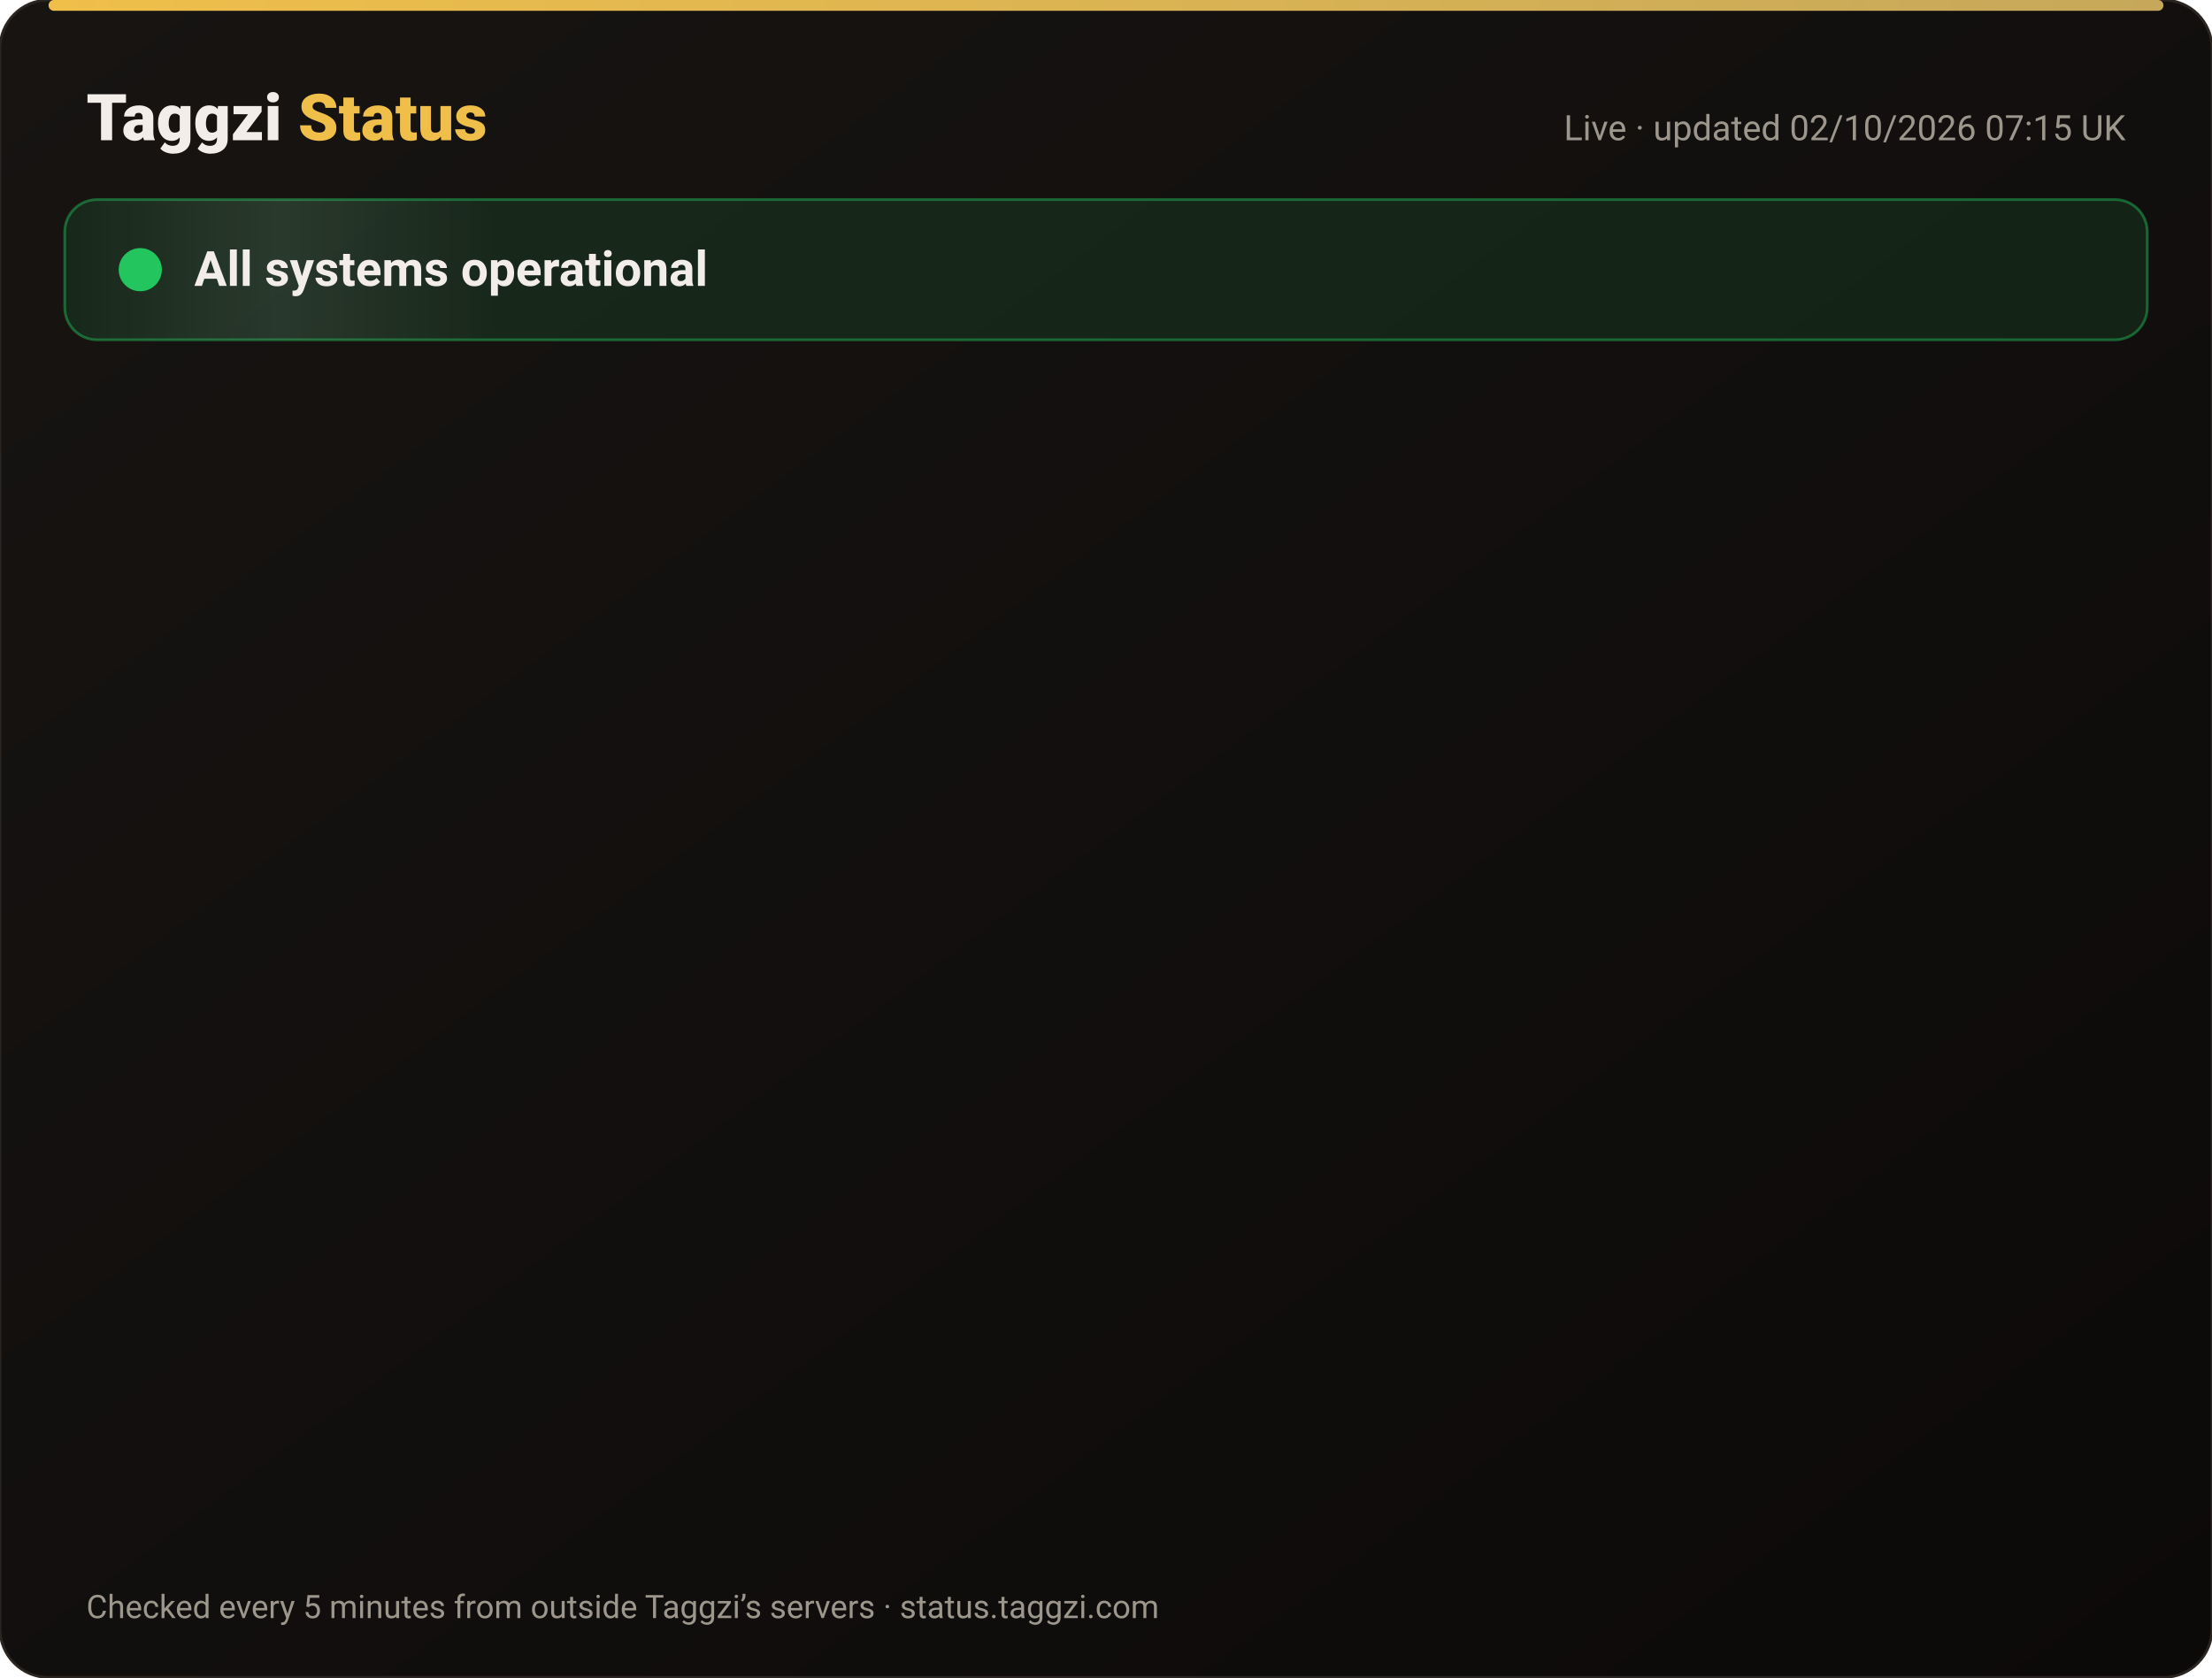
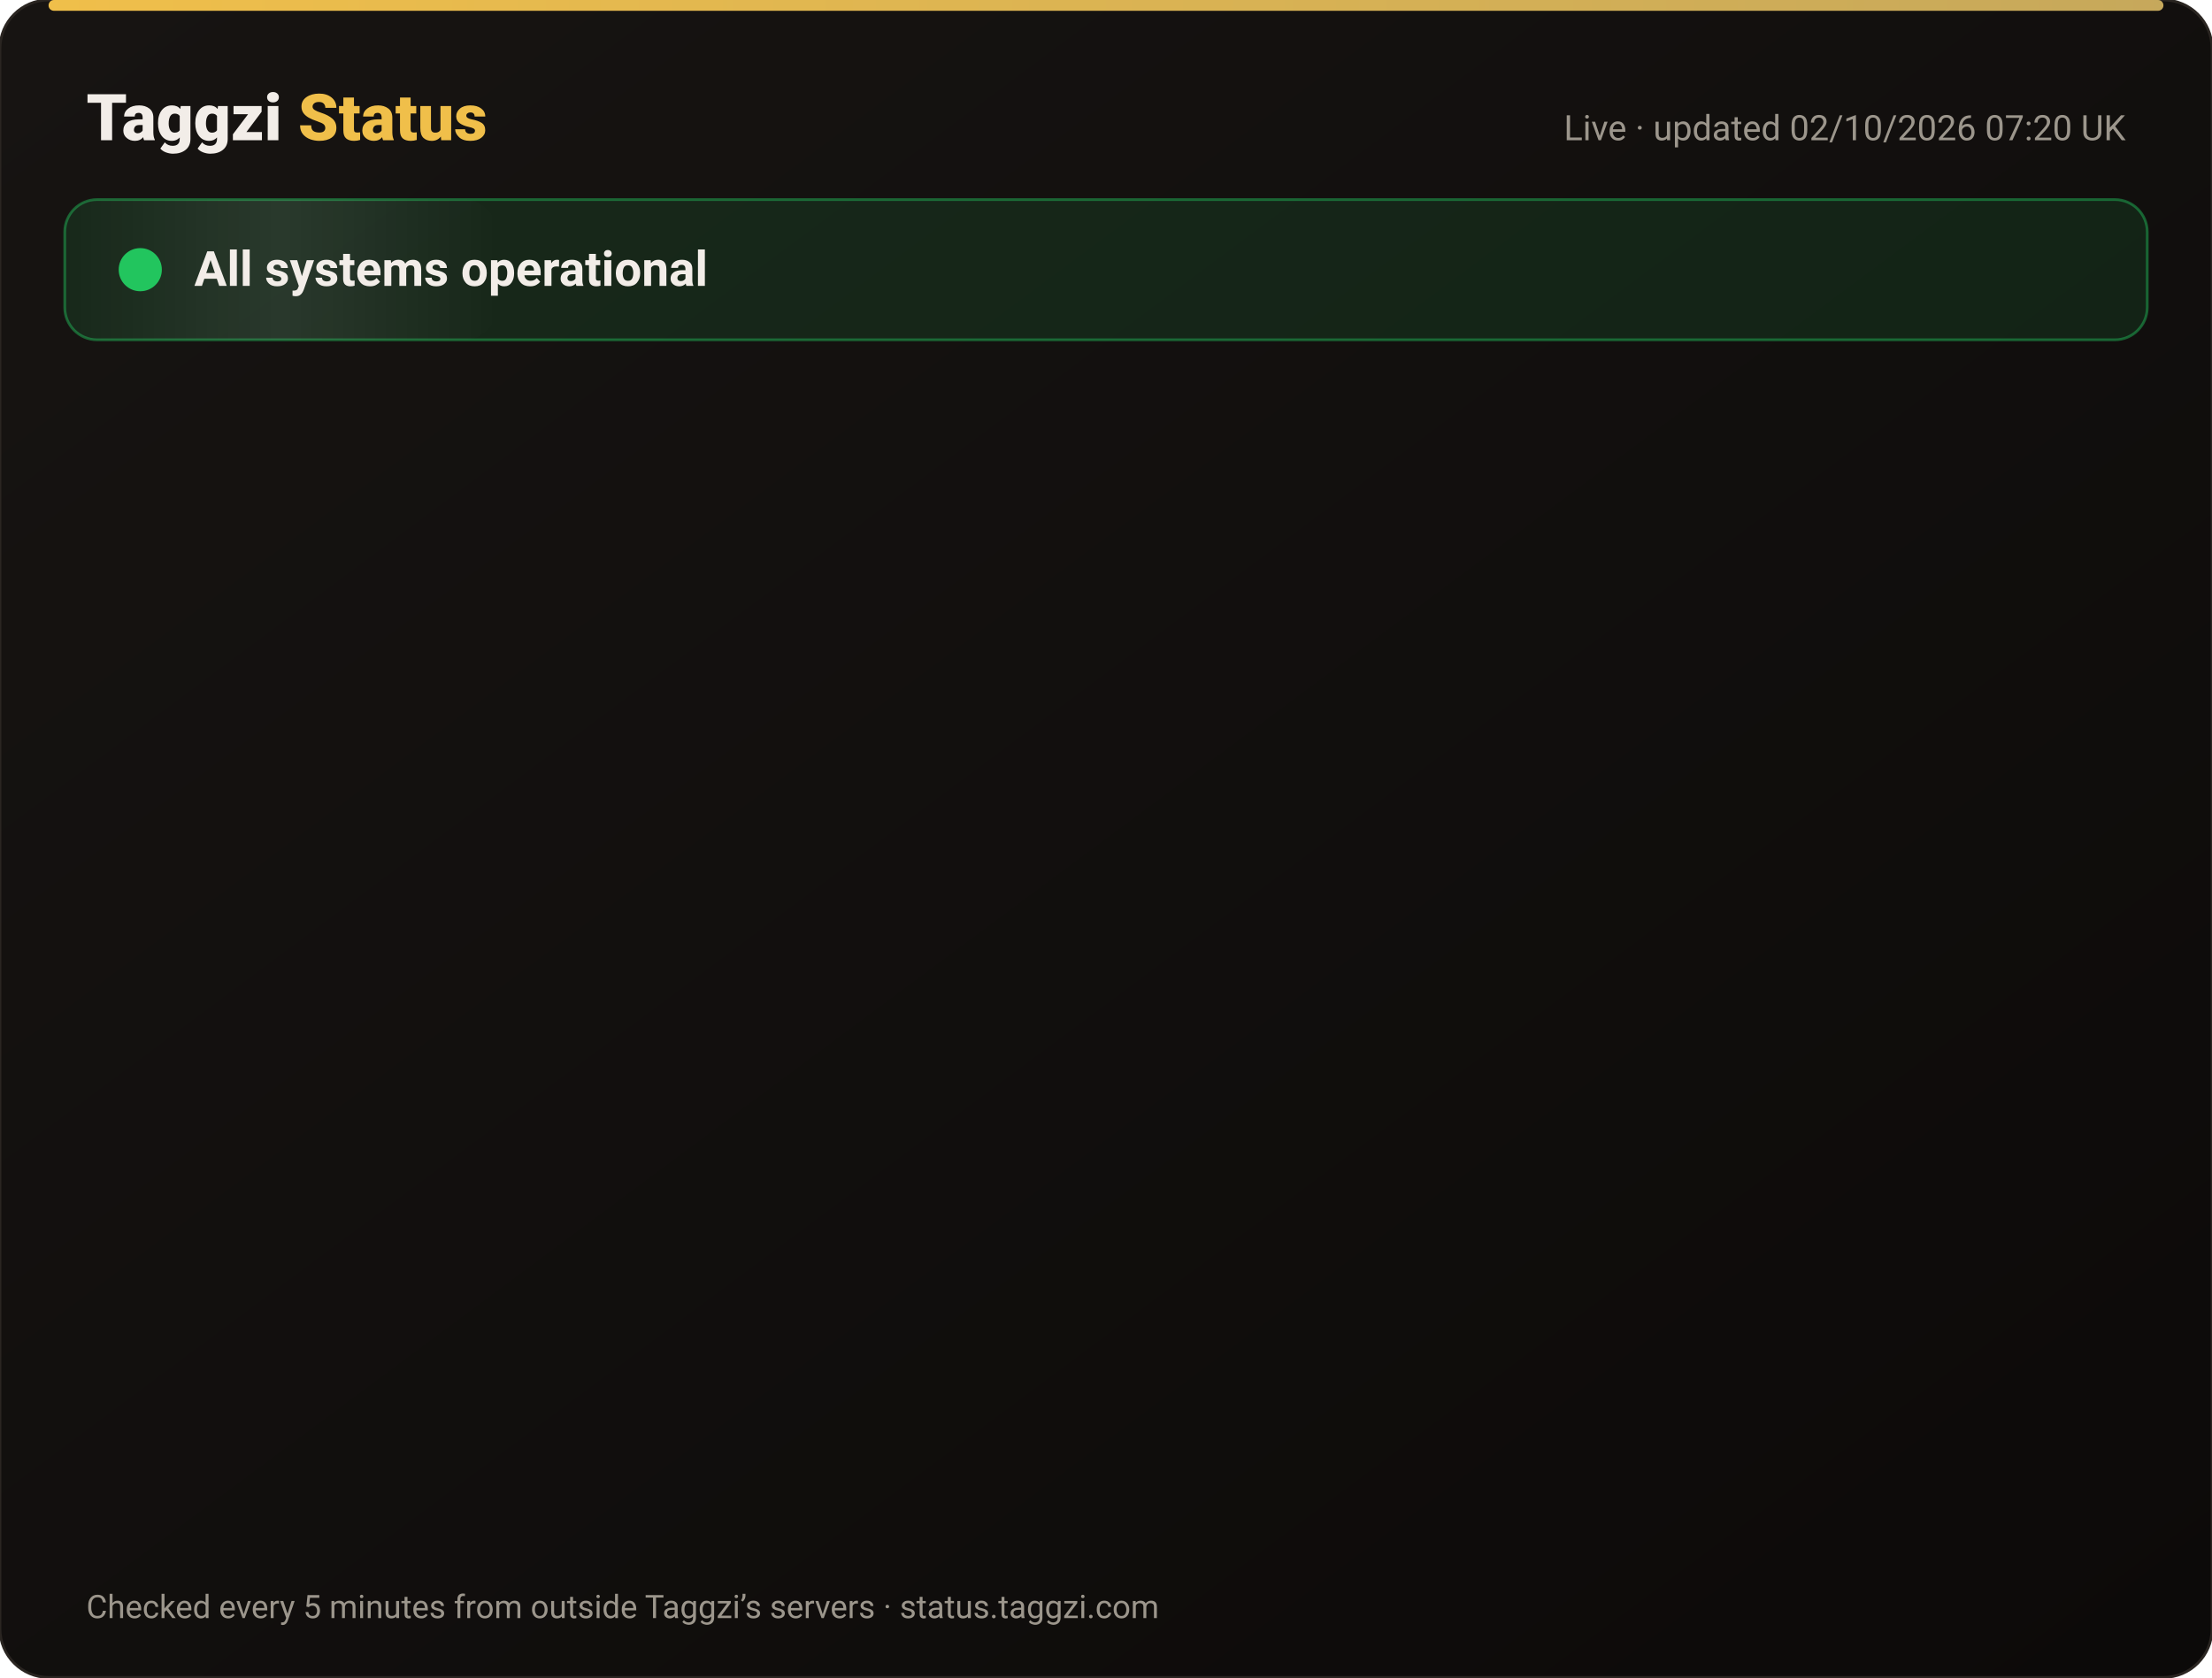
<svg xmlns="http://www.w3.org/2000/svg" width="820" height="622" viewBox="0 0 820 622" font-family="-apple-system,Segoe UI,Roboto,Helvetica,Arial,sans-serif">
  <defs>
    <linearGradient id="bg" x1="0" y1="0" x2="1" y2="1">
      <stop offset="0" stop-color="#171412" />
      <stop offset="1" stop-color="#0C0A09" />
    </linearGradient>
    <linearGradient id="gold" x1="0" x2="1">
      <stop offset="0" stop-color="#F0BF4A" />
      <stop offset="1" stop-color="#c6a85b" />
    </linearGradient>
    <linearGradient id="shine" x1="0" x2="1">
      <stop offset="0" stop-color="#fff" stop-opacity="0" />
      <stop offset=".5" stop-color="#fff" stop-opacity=".08" />
      <stop offset="1" stop-color="#fff" stop-opacity="0" />
    </linearGradient>
  </defs>
  <rect width="820" height="622" rx="18" fill="url(#bg)" stroke="#2a2521" />
  <rect x="18" y="0" width="784" height="4" rx="2" fill="url(#gold)" />
  <text x="32" y="52" font-size="24" font-weight="800" fill="#F2EDE8">Taggzi <tspan fill="#F0BF4A">Status</tspan>
  </text>
-   <text x="788" y="52" font-size="13" fill="#9C968C" text-anchor="end">Live · updated 02/10/2026 07:15 UK</text>
+   <text x="788" y="52" font-size="13" fill="#9C968C" text-anchor="end">Live · updated 02/10/2026 07:20 UK</text>
  <rect x="24" y="74" width="772" height="52" rx="12" fill="#22c55e" fill-opacity=".12" stroke="#22c55e" stroke-opacity=".45" />
  <rect x="24" y="74" width="160" height="52" rx="12" fill="url(#shine)">
    <animate attributeName="x" from="-160" to="820" dur="4s" repeatCount="indefinite" />
  </rect>
  <circle cx="52" cy="100" r="7" fill="#22c55e" />
  <circle cx="52" cy="100" r="7" fill="none" stroke="#22c55e" stroke-width="2">
    <animate attributeName="r" values="7;15;7" dur="2s" repeatCount="indefinite" />
    <animate attributeName="opacity" values=".9;0;.9" dur="2s" repeatCount="indefinite" />
  </circle>
  <text x="72" y="106" font-size="18" font-weight="700" fill="#F2EDE8">All systems operational</text>
  <g opacity="0">
    <animate attributeName="opacity" from="0" to="1" begin="0.00s" dur=".6s" fill="freeze" />
    <line x1="32" y1="188" x2="788" y2="188" stroke="#2a2521" />
    <circle cx="44" cy="166" r="6" fill="#22c55e">
      <animate attributeName="opacity" values="1;.45;1" dur="2.4s" begin="0.00s" repeatCount="indefinite" />
    </circle>
    <text x="62" y="171" font-size="15" font-weight="650" fill="#F2EDE8">Website</text>
    <text x="630" y="171" font-size="13" fill="#9C968C" text-anchor="end">100.00% uptime</text>
    <rect x="648" y="154" width="140" height="24" rx="12" fill="#22c55e" fill-opacity=".14" stroke="#22c55e" stroke-opacity=".5" />
    <text x="718" y="171" font-size="12" font-weight="700" fill="#22c55e" text-anchor="middle">Operational</text>
  </g>
  <g opacity="0">
    <animate attributeName="opacity" from="0" to="1" begin="0.15s" dur=".6s" fill="freeze" />
    <line x1="32" y1="234" x2="788" y2="234" stroke="#2a2521" />
    <circle cx="44" cy="212" r="6" fill="#22c55e">
      <animate attributeName="opacity" values="1;.45;1" dur="2.4s" begin="0.15s" repeatCount="indefinite" />
    </circle>
    <text x="62" y="217" font-size="15" font-weight="650" fill="#F2EDE8">Tag scans</text>
    <text x="630" y="217" font-size="13" fill="#9C968C" text-anchor="end">100.00% uptime</text>
    <rect x="648" y="200" width="140" height="24" rx="12" fill="#22c55e" fill-opacity=".14" stroke="#22c55e" stroke-opacity=".5" />
    <text x="718" y="217" font-size="12" font-weight="700" fill="#22c55e" text-anchor="middle">Operational</text>
  </g>
  <g opacity="0">
    <animate attributeName="opacity" from="0" to="1" begin="0.30s" dur=".6s" fill="freeze" />
    <line x1="32" y1="280" x2="788" y2="280" stroke="#2a2521" />
    <circle cx="44" cy="258" r="6" fill="#22c55e">
      <animate attributeName="opacity" values="1;.45;1" dur="2.4s" begin="0.30s" repeatCount="indefinite" />
    </circle>
    <text x="62" y="263" font-size="15" font-weight="650" fill="#F2EDE8">Manual tag lookup</text>
    <text x="630" y="263" font-size="13" fill="#9C968C" text-anchor="end">100.00% uptime</text>
    <rect x="648" y="246" width="140" height="24" rx="12" fill="#22c55e" fill-opacity=".14" stroke="#22c55e" stroke-opacity=".5" />
    <text x="718" y="263" font-size="12" font-weight="700" fill="#22c55e" text-anchor="middle">Operational</text>
  </g>
  <g opacity="0">
    <animate attributeName="opacity" from="0" to="1" begin="0.45s" dur=".6s" fill="freeze" />
    <line x1="32" y1="326" x2="788" y2="326" stroke="#2a2521" />
    <circle cx="44" cy="304" r="6" fill="#22c55e">
      <animate attributeName="opacity" values="1;.45;1" dur="2.4s" begin="0.45s" repeatCount="indefinite" />
    </circle>
    <text x="62" y="309" font-size="15" font-weight="650" fill="#F2EDE8">App &amp; login</text>
    <text x="630" y="309" font-size="13" fill="#9C968C" text-anchor="end">100.00% uptime</text>
    <rect x="648" y="292" width="140" height="24" rx="12" fill="#22c55e" fill-opacity=".14" stroke="#22c55e" stroke-opacity=".5" />
    <text x="718" y="309" font-size="12" font-weight="700" fill="#22c55e" text-anchor="middle">Operational</text>
  </g>
  <g opacity="0">
    <animate attributeName="opacity" from="0" to="1" begin="0.60s" dur=".6s" fill="freeze" />
    <line x1="32" y1="372" x2="788" y2="372" stroke="#2a2521" />
    <circle cx="44" cy="350" r="6" fill="#22c55e">
      <animate attributeName="opacity" values="1;.45;1" dur="2.4s" begin="0.60s" repeatCount="indefinite" />
    </circle>
    <text x="62" y="355" font-size="15" font-weight="650" fill="#F2EDE8">Community alerts</text>
    <text x="630" y="355" font-size="13" fill="#9C968C" text-anchor="end">100.00% uptime</text>
    <rect x="648" y="338" width="140" height="24" rx="12" fill="#22c55e" fill-opacity=".14" stroke="#22c55e" stroke-opacity=".5" />
    <text x="718" y="355" font-size="12" font-weight="700" fill="#22c55e" text-anchor="middle">Operational</text>
  </g>
  <g opacity="0">
    <animate attributeName="opacity" from="0" to="1" begin="0.75s" dur=".6s" fill="freeze" />
    <line x1="32" y1="418" x2="788" y2="418" stroke="#2a2521" />
    <circle cx="44" cy="396" r="6" fill="#22c55e">
      <animate attributeName="opacity" values="1;.45;1" dur="2.4s" begin="0.75s" repeatCount="indefinite" />
    </circle>
    <text x="62" y="401" font-size="15" font-weight="650" fill="#F2EDE8">Private calling</text>
    <text x="630" y="401" font-size="13" fill="#9C968C" text-anchor="end">100.00% uptime</text>
    <rect x="648" y="384" width="140" height="24" rx="12" fill="#22c55e" fill-opacity=".14" stroke="#22c55e" stroke-opacity=".5" />
    <text x="718" y="401" font-size="12" font-weight="700" fill="#22c55e" text-anchor="middle">Operational</text>
  </g>
  <g opacity="0">
    <animate attributeName="opacity" from="0" to="1" begin="0.90s" dur=".6s" fill="freeze" />
    <line x1="32" y1="464" x2="788" y2="464" stroke="#2a2521" />
    <circle cx="44" cy="442" r="6" fill="#22c55e">
      <animate attributeName="opacity" values="1;.45;1" dur="2.4s" begin="0.90s" repeatCount="indefinite" />
    </circle>
    <text x="62" y="447" font-size="15" font-weight="650" fill="#F2EDE8">Payments</text>
    <text x="630" y="447" font-size="13" fill="#9C968C" text-anchor="end">100.00% uptime</text>
    <rect x="648" y="430" width="140" height="24" rx="12" fill="#22c55e" fill-opacity=".14" stroke="#22c55e" stroke-opacity=".5" />
    <text x="718" y="447" font-size="12" font-weight="700" fill="#22c55e" text-anchor="middle">Operational</text>
  </g>
  <g opacity="0">
    <animate attributeName="opacity" from="0" to="1" begin="1.05s" dur=".6s" fill="freeze" />
    <line x1="32" y1="510" x2="788" y2="510" stroke="#2a2521" />
    <circle cx="44" cy="488" r="6" fill="#22c55e">
      <animate attributeName="opacity" values="1;.45;1" dur="2.4s" begin="1.05s" repeatCount="indefinite" />
    </circle>
    <text x="62" y="493" font-size="15" font-weight="650" fill="#F2EDE8">Email &amp; support</text>
    <text x="630" y="493" font-size="13" fill="#9C968C" text-anchor="end">100.00% uptime</text>
    <rect x="648" y="476" width="140" height="24" rx="12" fill="#22c55e" fill-opacity=".14" stroke="#22c55e" stroke-opacity=".5" />
    <text x="718" y="493" font-size="12" font-weight="700" fill="#22c55e" text-anchor="middle">Operational</text>
  </g>
  <g opacity="0">
    <animate attributeName="opacity" from="0" to="1" begin="1.20s" dur=".6s" fill="freeze" />
    <line x1="32" y1="556" x2="788" y2="556" stroke="#2a2521" />
    <circle cx="44" cy="534" r="6" fill="#22c55e">
      <animate attributeName="opacity" values="1;.45;1" dur="2.4s" begin="1.20s" repeatCount="indefinite" />
    </circle>
    <text x="62" y="539" font-size="15" font-weight="650" fill="#F2EDE8">Secure connection (SSL)</text>
    <text x="630" y="539" font-size="13" fill="#9C968C" text-anchor="end">100.00% uptime</text>
    <rect x="648" y="522" width="140" height="24" rx="12" fill="#22c55e" fill-opacity=".14" stroke="#22c55e" stroke-opacity=".5" />
    <text x="718" y="539" font-size="12" font-weight="700" fill="#22c55e" text-anchor="middle">Operational</text>
  </g>
  <text x="32" y="600" font-size="12" fill="#9C968C">Checked every 5 minutes from outside Taggzi’s servers · status.taggzi.com</text>
</svg>
